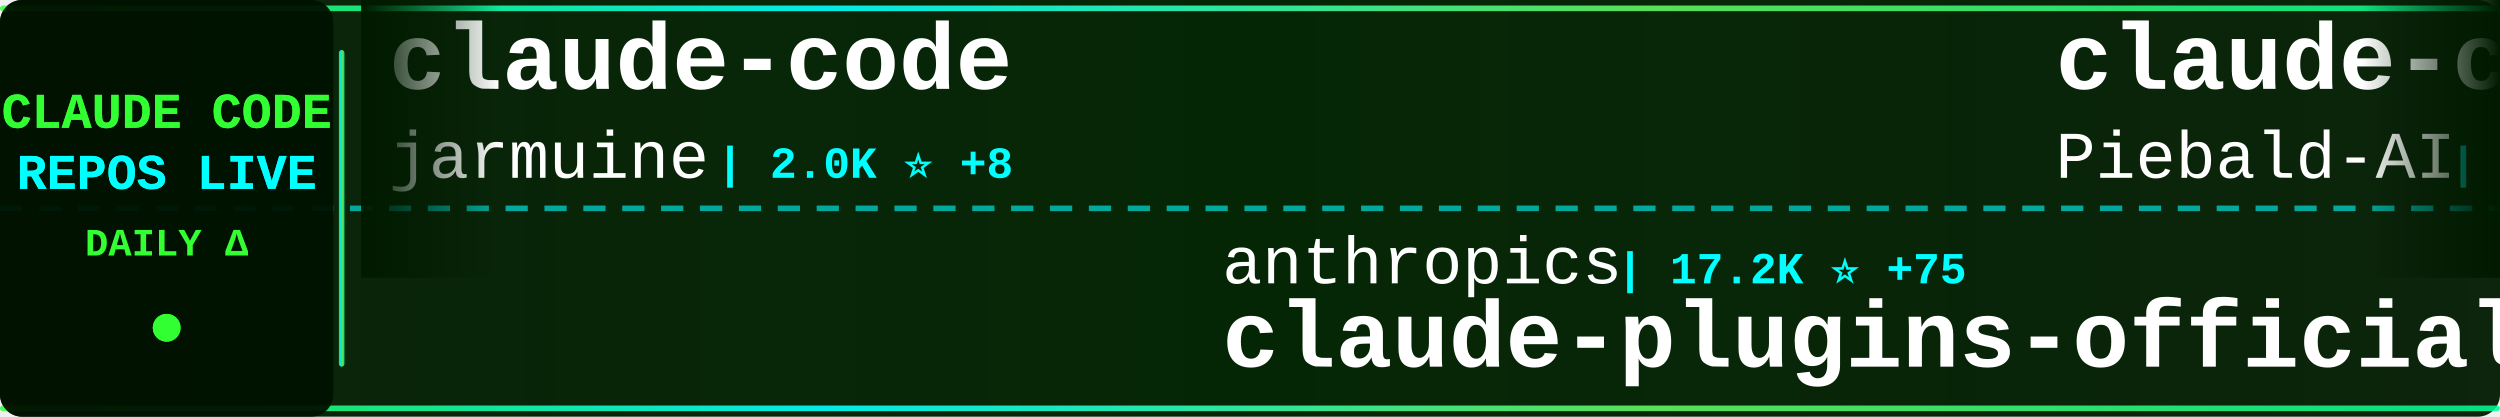
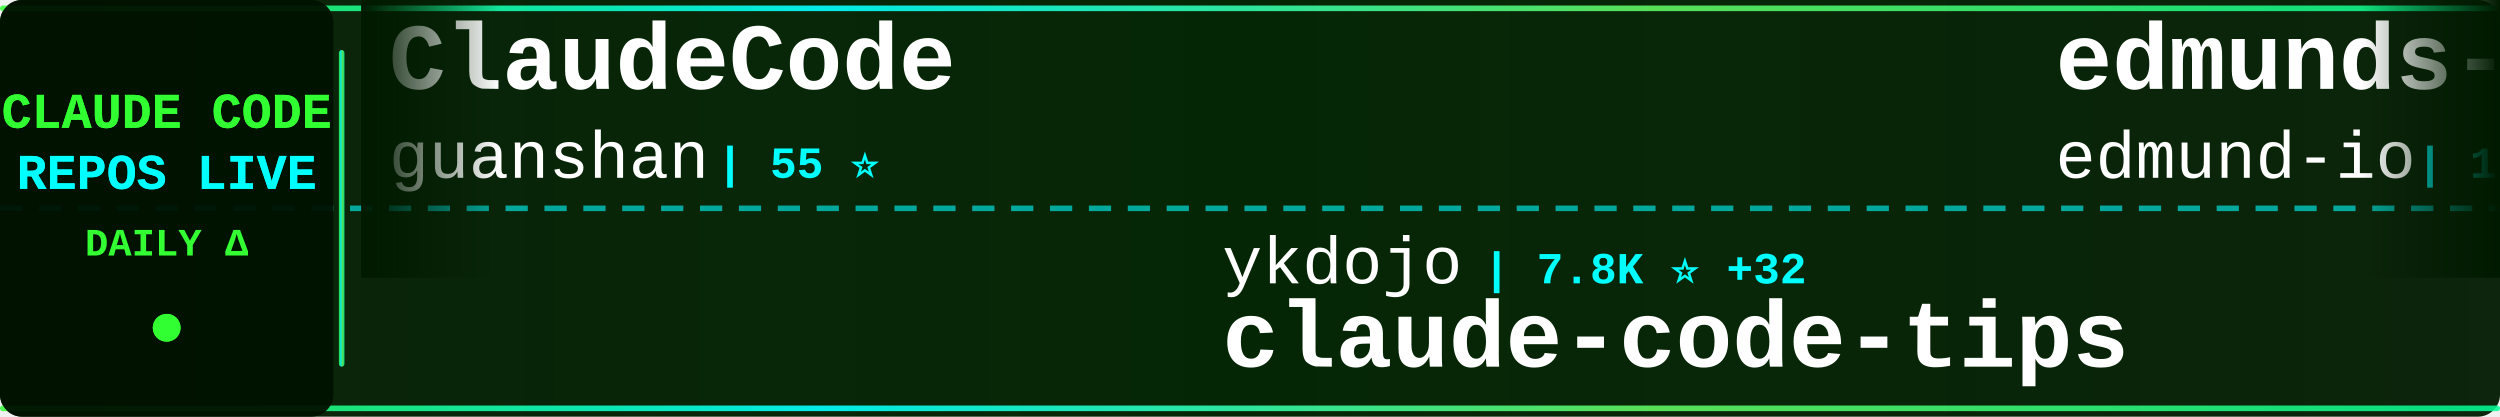
<svg xmlns="http://www.w3.org/2000/svg" width="900" height="150">
  <defs>
    <linearGradient id="tickerBg" x1="0%" y1="0%" x2="100%" y2="0%">
      <stop offset="0%" style="stop-color:#001a00;stop-opacity:0.95" />
      <stop offset="50%" style="stop-color:#002200;stop-opacity:0.98" />
      <stop offset="100%" style="stop-color:#001a00;stop-opacity:0.95" />
    </linearGradient>
    <linearGradient id="borderGrad" x1="0%" y1="0%" x2="100%" y2="0%">
      <stop offset="0%" style="stop-color:#33ff33;stop-opacity:0.85">
        <animate attributeName="stop-opacity" values="0.85;1;0.85" dur="2s" repeatCount="indefinite" />
      </stop>
      <stop offset="33%" style="stop-color:#00ffff;stop-opacity:0.9">
        <animate attributeName="stop-opacity" values="0.9;1;0.9" dur="2.2s" repeatCount="indefinite" />
      </stop>
      <stop offset="66%" style="stop-color:#66ff66;stop-opacity:0.85">
        <animate attributeName="stop-opacity" values="0.85;1;0.85" dur="1.8s" repeatCount="indefinite" />
      </stop>
      <stop offset="100%" style="stop-color:#00ff99;stop-opacity:0.85">
        <animate attributeName="stop-opacity" values="0.85;1;0.85" dur="2s" repeatCount="indefinite" />
      </stop>
    </linearGradient>
    <filter id="textGlow">
      <feGaussianBlur stdDeviation="0.1" result="coloredBlur" />
      <feMerge>
        <feMergeNode in="coloredBlur" />
        <feMergeNode in="SourceGraphic" />
      </feMerge>
    </filter>
    <filter id="metricGlow">
      <feGaussianBlur stdDeviation="0.2" result="coloredBlur" />
      <feMerge>
        <feMergeNode in="coloredBlur" />
        <feMergeNode in="SourceGraphic" />
      </feMerge>
    </filter>
    <linearGradient id="leftFade" x1="0%" y1="0%" x2="100%" y2="0%">
      <stop offset="0%" style="stop-color:#001a00;stop-opacity:1" />
      <stop offset="100%" style="stop-color:#001a00;stop-opacity:0" />
    </linearGradient>
    <linearGradient id="rightFade" x1="0%" y1="0%" x2="100%" y2="0%">
      <stop offset="0%" style="stop-color:#001a00;stop-opacity:0" />
      <stop offset="100%" style="stop-color:#001a00;stop-opacity:1" />
    </linearGradient>
  </defs>
  <rect width="900" height="150" fill="url(#tickerBg)" rx="8" />
  <rect x="0" y="2" width="900" height="2" fill="url(#borderGrad)" rx="1" />
  <rect x="0" y="146" width="900" height="2" fill="url(#borderGrad)" rx="1" />
  <line x1="0" y1="75" x2="900" y2="75" stroke="#00ffff" stroke-width="2" stroke-dasharray="8 6" opacity="0.6" />
  <rect x="0" y="0" width="120" height="150" fill="#001100" opacity="0.95" rx="8" />
  <text x="60" y="46" font-family="'Courier New', monospace" font-size="18" font-weight="bold" fill="#33ff33" text-anchor="middle" filter="url(#textGlow)">
    CLAUDE CODE
  </text>
  <text x="60" y="68" font-family="'Courier New', monospace" font-size="18" font-weight="bold" fill="#00ffff" text-anchor="middle" filter="url(#textGlow)">
    REPOS LIVE
  </text>
  <text x="60" y="92" font-family="'Courier New', monospace" font-size="14" font-weight="bold" fill="#33ff33" text-anchor="middle">
    DAILY Δ
  </text>
  <circle cx="60" cy="118" r="5" fill="#33ff33" filter="url(#metricGlow)">
    <animate attributeName="r" values="4;6;4" dur="1.5s" repeatCount="indefinite" />
    <animate attributeName="opacity" values="0.6;1;0.6" dur="1.5s" repeatCount="indefinite" />
  </circle>
  <rect x="122" y="18" width="2" height="114" fill="url(#borderGrad)" rx="1" />
  <clipPath id="tickerClip">
    <rect x="130" y="0" width="770" height="150" />
  </clipPath>
  <g clip-path="url(#tickerClip)">
    <g id="tickerItems">
      <animateTransform attributeName="transform" attributeType="XML" type="translate" from="0 0" to="-3000 0" dur="54s" repeatCount="indefinite" />
      <g transform="translate(0, 0)">
-         <text x="140" y="32" font-family="'Courier New', monospace" font-size="34" font-weight="bold" fill="#ffffff">claude-code</text>
-         <text x="140" y="64" font-family="'Courier New', monospace" font-size="24" font-weight="normal" fill="#ffffff" opacity="1.0">jarmuine</text>
-         <text x="258" y="64" font-family="'Courier New', monospace" font-size="16" font-weight="bold" fill="#00ffff"> | 2.0K ⭐ +8</text>
+         <text x="140" y="32" font-family="'Courier New', monospace" font-size="34" font-weight="bold" fill="#ffffff">ClaudeCode</text>
+         <text x="140" y="64" font-family="'Courier New', monospace" font-size="24" font-weight="normal" fill="#ffffff" opacity="1.0">guanshan</text>
+         <text x="258" y="64" font-family="'Courier New', monospace" font-size="16" font-weight="bold" fill="#00ffff"> | 55 ⭐</text>
      </g>
      <g transform="translate(300, 0)">
-         <text x="140" y="102" font-family="'Courier New', monospace" font-size="24" font-weight="normal" fill="#ffffff" opacity="1.0">anthropics</text>
-         <text x="282" y="102" font-family="'Courier New', monospace" font-size="16" font-weight="bold" fill="#00ffff"> | 17.2K ⭐ +75</text>
-         <text x="140" y="132" font-family="'Courier New', monospace" font-size="34" font-weight="bold" fill="#ffffff">claude-plugins-official</text>
+         <text x="140" y="102" font-family="'Courier New', monospace" font-size="24" font-weight="normal" fill="#ffffff" opacity="1.0">ykdojo</text>
+         <text x="234" y="102" font-family="'Courier New', monospace" font-size="16" font-weight="bold" fill="#00ffff"> | 7.8K ⭐ +32</text>
+         <text x="140" y="132" font-family="'Courier New', monospace" font-size="34" font-weight="bold" fill="#ffffff">claude-code-tips</text>
      </g>
      <g transform="translate(600, 0)">
-         <text x="140" y="32" font-family="'Courier New', monospace" font-size="34" font-weight="bold" fill="#ffffff">claude-code-system-promp...</text>
-         <text x="140" y="64" font-family="'Courier New', monospace" font-size="24" font-weight="normal" fill="#ffffff" opacity="1.0">Piebald-AI</text>
-         <text x="282" y="64" font-family="'Courier New', monospace" font-size="16" font-weight="bold" fill="#00ffff"> | 9.1K ⭐ +41</text>
+         <text x="140" y="32" font-family="'Courier New', monospace" font-size="34" font-weight="bold" fill="#ffffff">edmunds-claude-code</text>
+         <text x="140" y="64" font-family="'Courier New', monospace" font-size="24" font-weight="normal" fill="#ffffff" opacity="1.0">edmund-io</text>
+         <text x="270" y="64" font-family="'Courier New', monospace" font-size="16" font-weight="bold" fill="#00ffff"> | 1.4K ⭐ +3</text>
      </g>
      <g transform="translate(900, 0)">
-         <text x="140" y="102" font-family="'Courier New', monospace" font-size="24" font-weight="normal" fill="#ffffff" opacity="1.0">slopus</text>
-         <text x="234" y="102" font-family="'Courier New', monospace" font-size="16" font-weight="bold" fill="#00ffff"> | 18.6K ⭐ +82</text>
-         <text x="140" y="132" font-family="'Courier New', monospace" font-size="34" font-weight="bold" fill="#ffffff">happy</text>
+         <text x="140" y="102" font-family="'Courier New', monospace" font-size="24" font-weight="normal" fill="#ffffff" opacity="1.0">ponponon</text>
+         <text x="258" y="102" font-family="'Courier New', monospace" font-size="16" font-weight="bold" fill="#00ffff"> | 2.2K ⭐ +5</text>
+         <text x="140" y="132" font-family="'Courier New', monospace" font-size="34" font-weight="bold" fill="#ffffff">claude_code_src</text>
      </g>
      <g transform="translate(1200, 0)">
-         <text x="140" y="32" font-family="'Courier New', monospace" font-size="34" font-weight="bold" fill="#ffffff">how-claude-code-works</text>
-         <text x="140" y="64" font-family="'Courier New', monospace" font-size="24" font-weight="normal" fill="#ffffff" opacity="1.0">Windy3f3f3f3f</text>
-         <text x="318" y="64" font-family="'Courier New', monospace" font-size="16" font-weight="bold" fill="#00ffff"> | 1.9K ⭐ +18</text>
+         <text x="140" y="32" font-family="'Courier New', monospace" font-size="34" font-weight="bold" fill="#ffffff">claude-code-book</text>
+         <text x="140" y="64" font-family="'Courier New', monospace" font-size="24" font-weight="normal" fill="#ffffff" opacity="1.0">lintsinghua</text>
+         <text x="294" y="64" font-family="'Courier New', monospace" font-size="16" font-weight="bold" fill="#00ffff"> | 2.8K ⭐ +15</text>
      </g>
      <g transform="translate(1500, 0)">
-         <text x="140" y="102" font-family="'Courier New', monospace" font-size="24" font-weight="normal" fill="#ffffff" opacity="1.0">shareAI-lab</text>
-         <text x="294" y="102" font-family="'Courier New', monospace" font-size="16" font-weight="bold" fill="#00ffff"> | 54.5K ⭐ +271</text>
-         <text x="140" y="132" font-family="'Courier New', monospace" font-size="34" font-weight="bold" fill="#ffffff">learn-claude-code</text>
+         <text x="140" y="102" font-family="'Courier New', monospace" font-size="24" font-weight="normal" fill="#ffffff" opacity="1.0">ding113</text>
+         <text x="246" y="102" font-family="'Courier New', monospace" font-size="16" font-weight="bold" fill="#00ffff"> | 2.5K ⭐ +20</text>
+         <text x="140" y="132" font-family="'Courier New', monospace" font-size="34" font-weight="bold" fill="#ffffff">claude-code-hub</text>
      </g>
      <g transform="translate(1800, 0)">
-         <text x="140" y="32" font-family="'Courier New', monospace" font-size="34" font-weight="bold" fill="#ffffff">claude-code</text>
-         <text x="140" y="64" font-family="'Courier New', monospace" font-size="24" font-weight="normal" fill="#ffffff" opacity="1.0">codeaashu</text>
-         <text x="270" y="64" font-family="'Courier New', monospace" font-size="16" font-weight="bold" fill="#00ffff"> | 2.1K ⭐ +26</text>
+         <text x="140" y="32" font-family="'Courier New', monospace" font-size="34" font-weight="bold" fill="#ffffff">claude-code-showcase</text>
+         <text x="140" y="64" font-family="'Courier New', monospace" font-size="24" font-weight="normal" fill="#ffffff" opacity="1.0">ChrisWiles</text>
+         <text x="282" y="64" font-family="'Courier New', monospace" font-size="16" font-weight="bold" fill="#00ffff"> | 5.8K ⭐ +2</text>
      </g>
      <g transform="translate(2100, 0)">
-         <text x="140" y="102" font-family="'Courier New', monospace" font-size="24" font-weight="normal" fill="#ffffff" opacity="1.0">garrytan</text>
-         <text x="258" y="102" font-family="'Courier New', monospace" font-size="16" font-weight="bold" fill="#00ffff"> | 75.1K ⭐ +949</text>
-         <text x="140" y="132" font-family="'Courier New', monospace" font-size="34" font-weight="bold" fill="#ffffff">gstack</text>
+         <text x="140" y="102" font-family="'Courier New', monospace" font-size="24" font-weight="normal" fill="#ffffff" opacity="1.0">router-for-me</text>
+         <text x="318" y="102" font-family="'Courier New', monospace" font-size="16" font-weight="bold" fill="#00ffff"> | 27.0K ⭐ +239</text>
+         <text x="140" y="132" font-family="'Courier New', monospace" font-size="34" font-weight="bold" fill="#ffffff">CLIProxyAPI</text>
      </g>
      <g transform="translate(2400, 0)">
-         <text x="140" y="32" font-family="'Courier New', monospace" font-size="34" font-weight="bold" fill="#ffffff">claude-code-spec-workflo...</text>
-         <text x="140" y="64" font-family="'Courier New', monospace" font-size="24" font-weight="normal" fill="#ffffff" opacity="1.0">Pimzino</text>
-         <text x="246" y="64" font-family="'Courier New', monospace" font-size="16" font-weight="bold" fill="#00ffff"> | 3.7K ⭐ +1</text>
+         <text x="140" y="32" font-family="'Courier New', monospace" font-size="34" font-weight="bold" fill="#ffffff">everything-claude-code</text>
+         <text x="140" y="64" font-family="'Courier New', monospace" font-size="24" font-weight="normal" fill="#ffffff" opacity="1.0">affaan-m</text>
+         <text x="258" y="64" font-family="'Courier New', monospace" font-size="16" font-weight="bold" fill="#00ffff"> | 160.0K ⭐ +776</text>
      </g>
      <g transform="translate(2700, 0)">
-         <text x="140" y="102" font-family="'Courier New', monospace" font-size="24" font-weight="normal" fill="#ffffff" opacity="1.0">ghuntley</text>
-         <text x="258" y="102" font-family="'Courier New', monospace" font-size="16" font-weight="bold" fill="#00ffff"> | 972 ⭐</text>
-         <text x="140" y="132" font-family="'Courier New', monospace" font-size="34" font-weight="bold" fill="#ffffff">claude-code-source-code-...</text>
+         <text x="140" y="102" font-family="'Courier New', monospace" font-size="24" font-weight="normal" fill="#ffffff" opacity="1.0">freestylefly</text>
+         <text x="306" y="102" font-family="'Courier New', monospace" font-size="16" font-weight="bold" fill="#00ffff"> | 123 ⭐</text>
+         <text x="140" y="132" font-family="'Courier New', monospace" font-size="34" font-weight="bold" fill="#ffffff">claude-code</text>
      </g>
      <g transform="translate(3000, 0)">
-         <text x="140" y="32" font-family="'Courier New', monospace" font-size="34" font-weight="bold" fill="#ffffff">claude-code</text>
-         <text x="140" y="64" font-family="'Courier New', monospace" font-size="24" font-weight="normal" fill="#ffffff" opacity="1.0">jarmuine</text>
-         <text x="258" y="64" font-family="'Courier New', monospace" font-size="16" font-weight="bold" fill="#00ffff"> | 2.0K ⭐ +8</text>
+         <text x="140" y="32" font-family="'Courier New', monospace" font-size="34" font-weight="bold" fill="#ffffff">ClaudeCode</text>
+         <text x="140" y="64" font-family="'Courier New', monospace" font-size="24" font-weight="normal" fill="#ffffff" opacity="1.0">guanshan</text>
+         <text x="258" y="64" font-family="'Courier New', monospace" font-size="16" font-weight="bold" fill="#00ffff"> | 55 ⭐</text>
      </g>
      <g transform="translate(3300, 0)">
-         <text x="140" y="102" font-family="'Courier New', monospace" font-size="24" font-weight="normal" fill="#ffffff" opacity="1.0">anthropics</text>
-         <text x="282" y="102" font-family="'Courier New', monospace" font-size="16" font-weight="bold" fill="#00ffff"> | 17.2K ⭐ +75</text>
-         <text x="140" y="132" font-family="'Courier New', monospace" font-size="34" font-weight="bold" fill="#ffffff">claude-plugins-official</text>
+         <text x="140" y="102" font-family="'Courier New', monospace" font-size="24" font-weight="normal" fill="#ffffff" opacity="1.0">ykdojo</text>
+         <text x="234" y="102" font-family="'Courier New', monospace" font-size="16" font-weight="bold" fill="#00ffff"> | 7.8K ⭐ +32</text>
+         <text x="140" y="132" font-family="'Courier New', monospace" font-size="34" font-weight="bold" fill="#ffffff">claude-code-tips</text>
      </g>
      <g transform="translate(3600, 0)">
-         <text x="140" y="32" font-family="'Courier New', monospace" font-size="34" font-weight="bold" fill="#ffffff">claude-code-system-promp...</text>
-         <text x="140" y="64" font-family="'Courier New', monospace" font-size="24" font-weight="normal" fill="#ffffff" opacity="1.0">Piebald-AI</text>
-         <text x="282" y="64" font-family="'Courier New', monospace" font-size="16" font-weight="bold" fill="#00ffff"> | 9.1K ⭐ +41</text>
+         <text x="140" y="32" font-family="'Courier New', monospace" font-size="34" font-weight="bold" fill="#ffffff">edmunds-claude-code</text>
+         <text x="140" y="64" font-family="'Courier New', monospace" font-size="24" font-weight="normal" fill="#ffffff" opacity="1.0">edmund-io</text>
+         <text x="270" y="64" font-family="'Courier New', monospace" font-size="16" font-weight="bold" fill="#00ffff"> | 1.4K ⭐ +3</text>
      </g>
      <g transform="translate(3900, 0)">
-         <text x="140" y="102" font-family="'Courier New', monospace" font-size="24" font-weight="normal" fill="#ffffff" opacity="1.0">slopus</text>
-         <text x="234" y="102" font-family="'Courier New', monospace" font-size="16" font-weight="bold" fill="#00ffff"> | 18.6K ⭐ +82</text>
-         <text x="140" y="132" font-family="'Courier New', monospace" font-size="34" font-weight="bold" fill="#ffffff">happy</text>
+         <text x="140" y="102" font-family="'Courier New', monospace" font-size="24" font-weight="normal" fill="#ffffff" opacity="1.0">ponponon</text>
+         <text x="258" y="102" font-family="'Courier New', monospace" font-size="16" font-weight="bold" fill="#00ffff"> | 2.2K ⭐ +5</text>
+         <text x="140" y="132" font-family="'Courier New', monospace" font-size="34" font-weight="bold" fill="#ffffff">claude_code_src</text>
      </g>
    </g>
  </g>
  <rect x="130" y="0" width="50" height="100" fill="url(#leftFade)" />
  <rect x="850" y="0" width="50" height="100" fill="url(#rightFade)" />
</svg>
